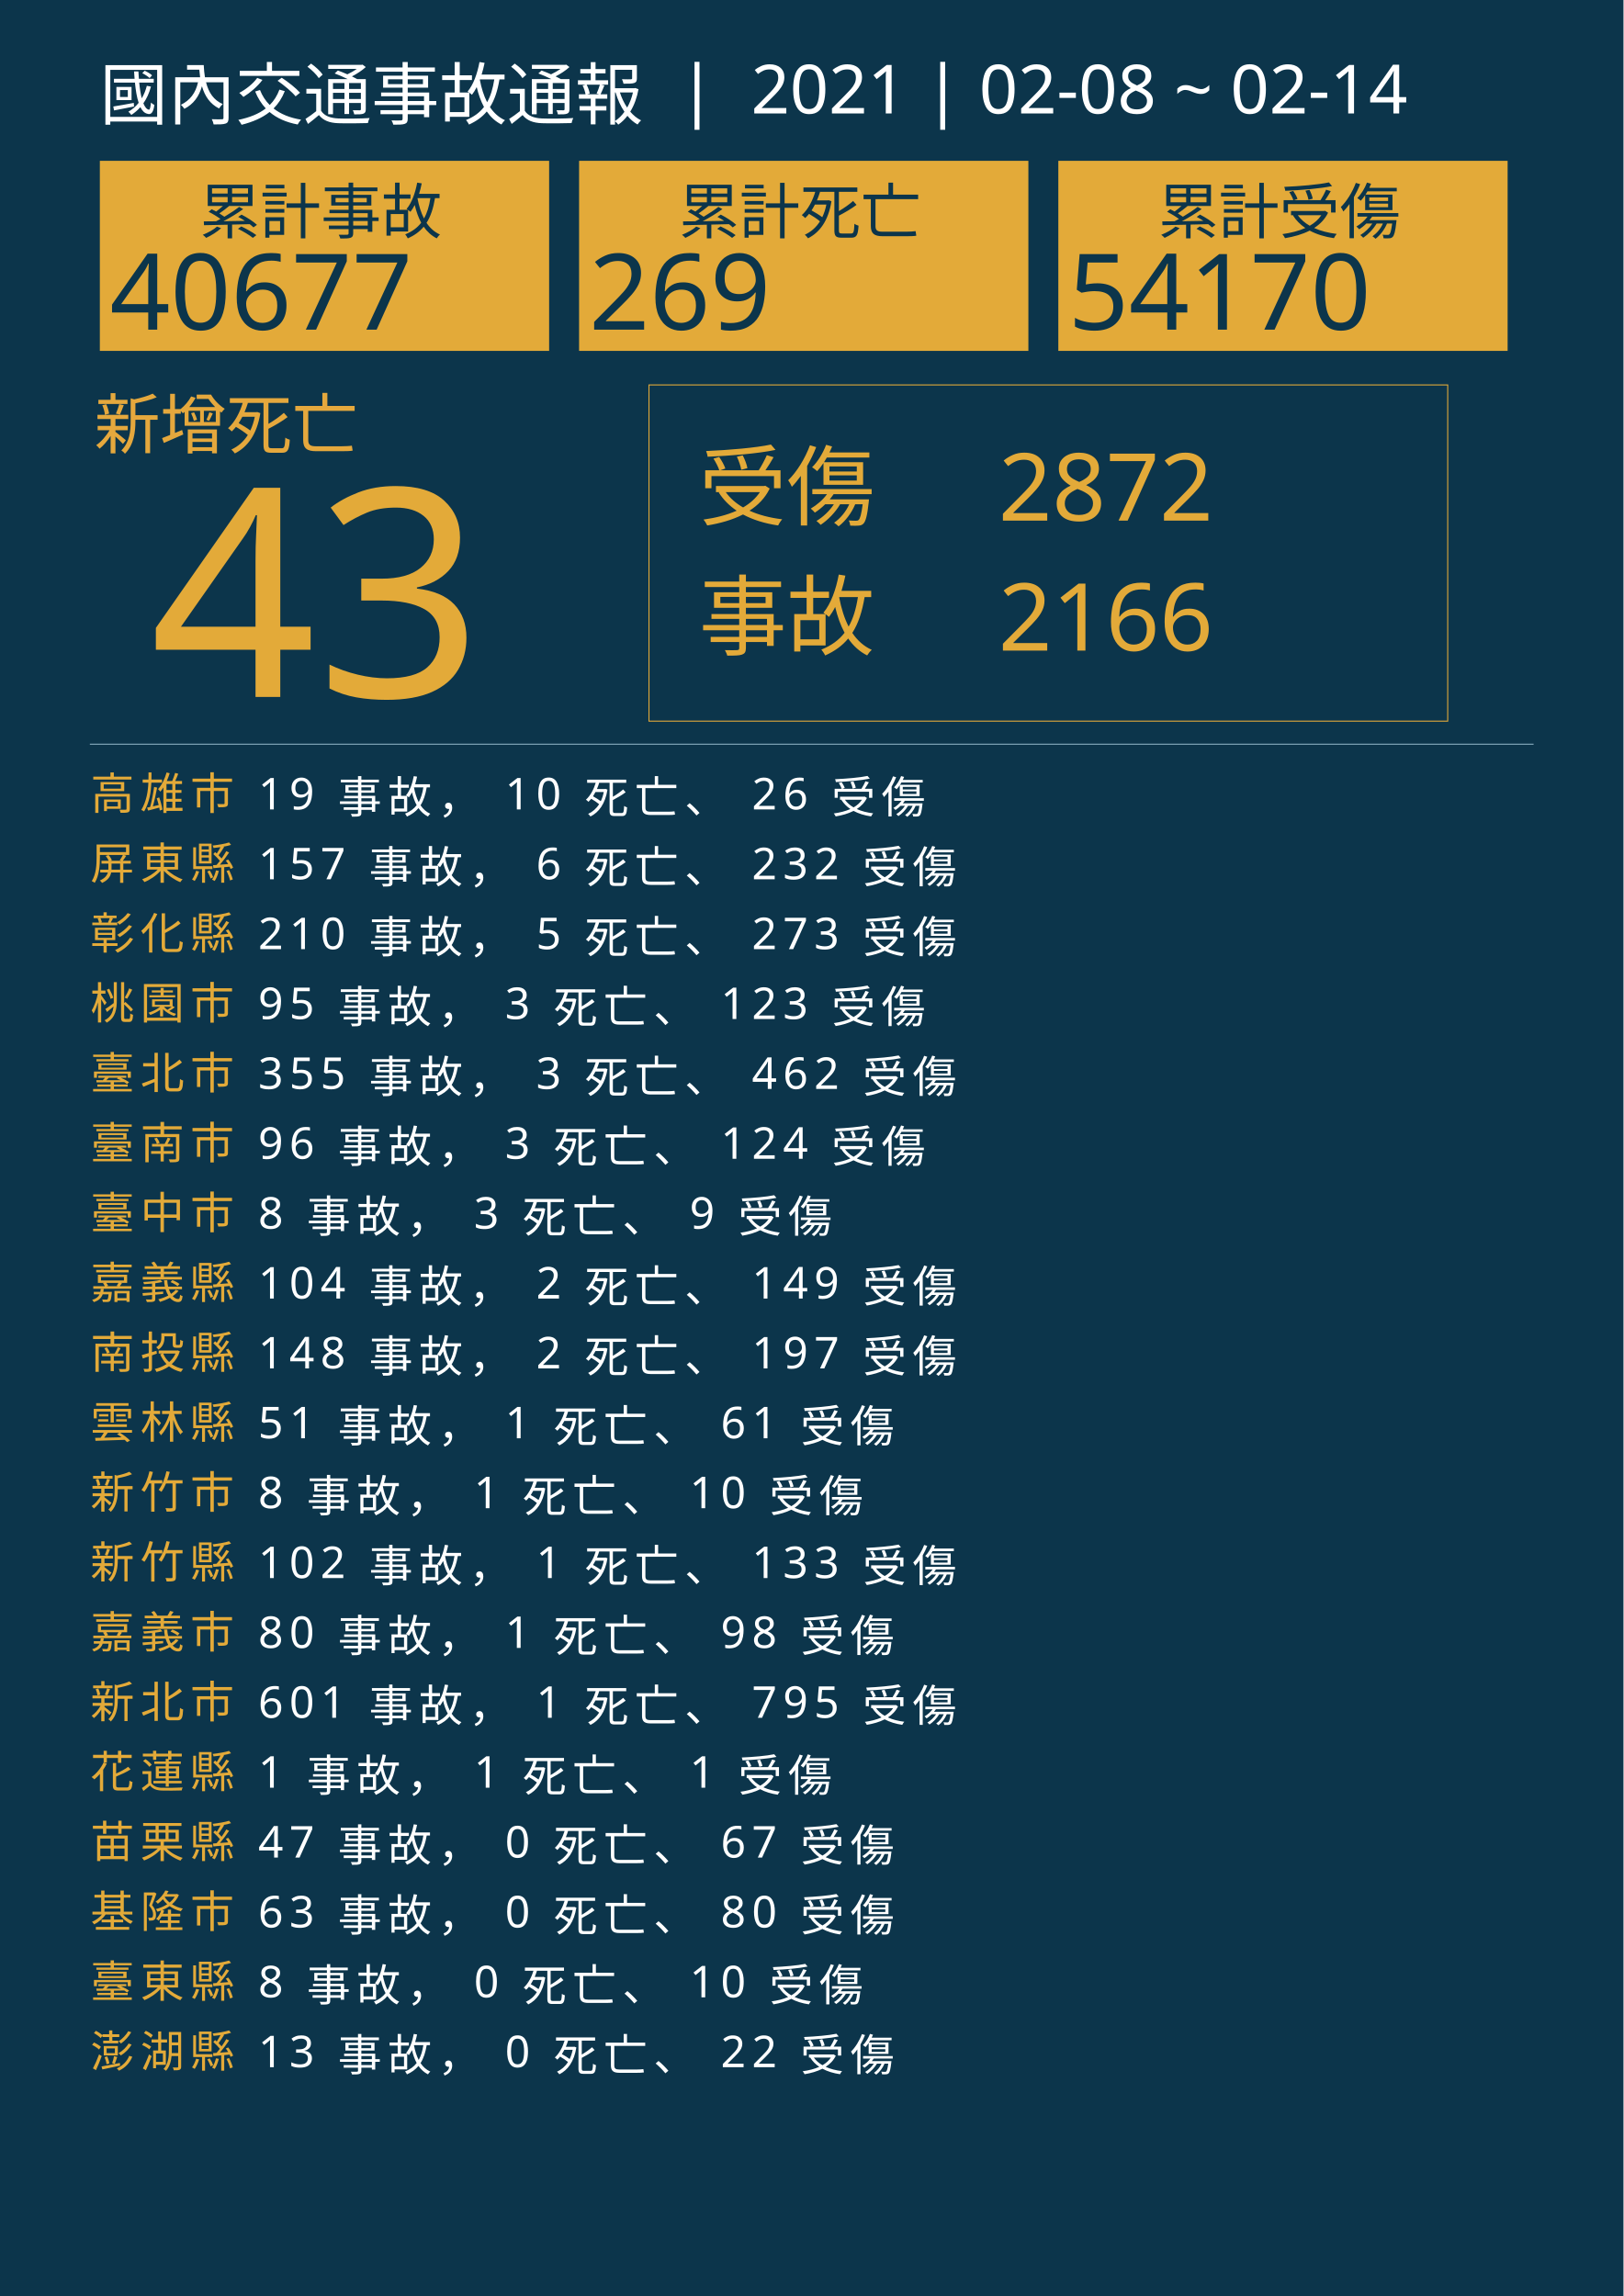
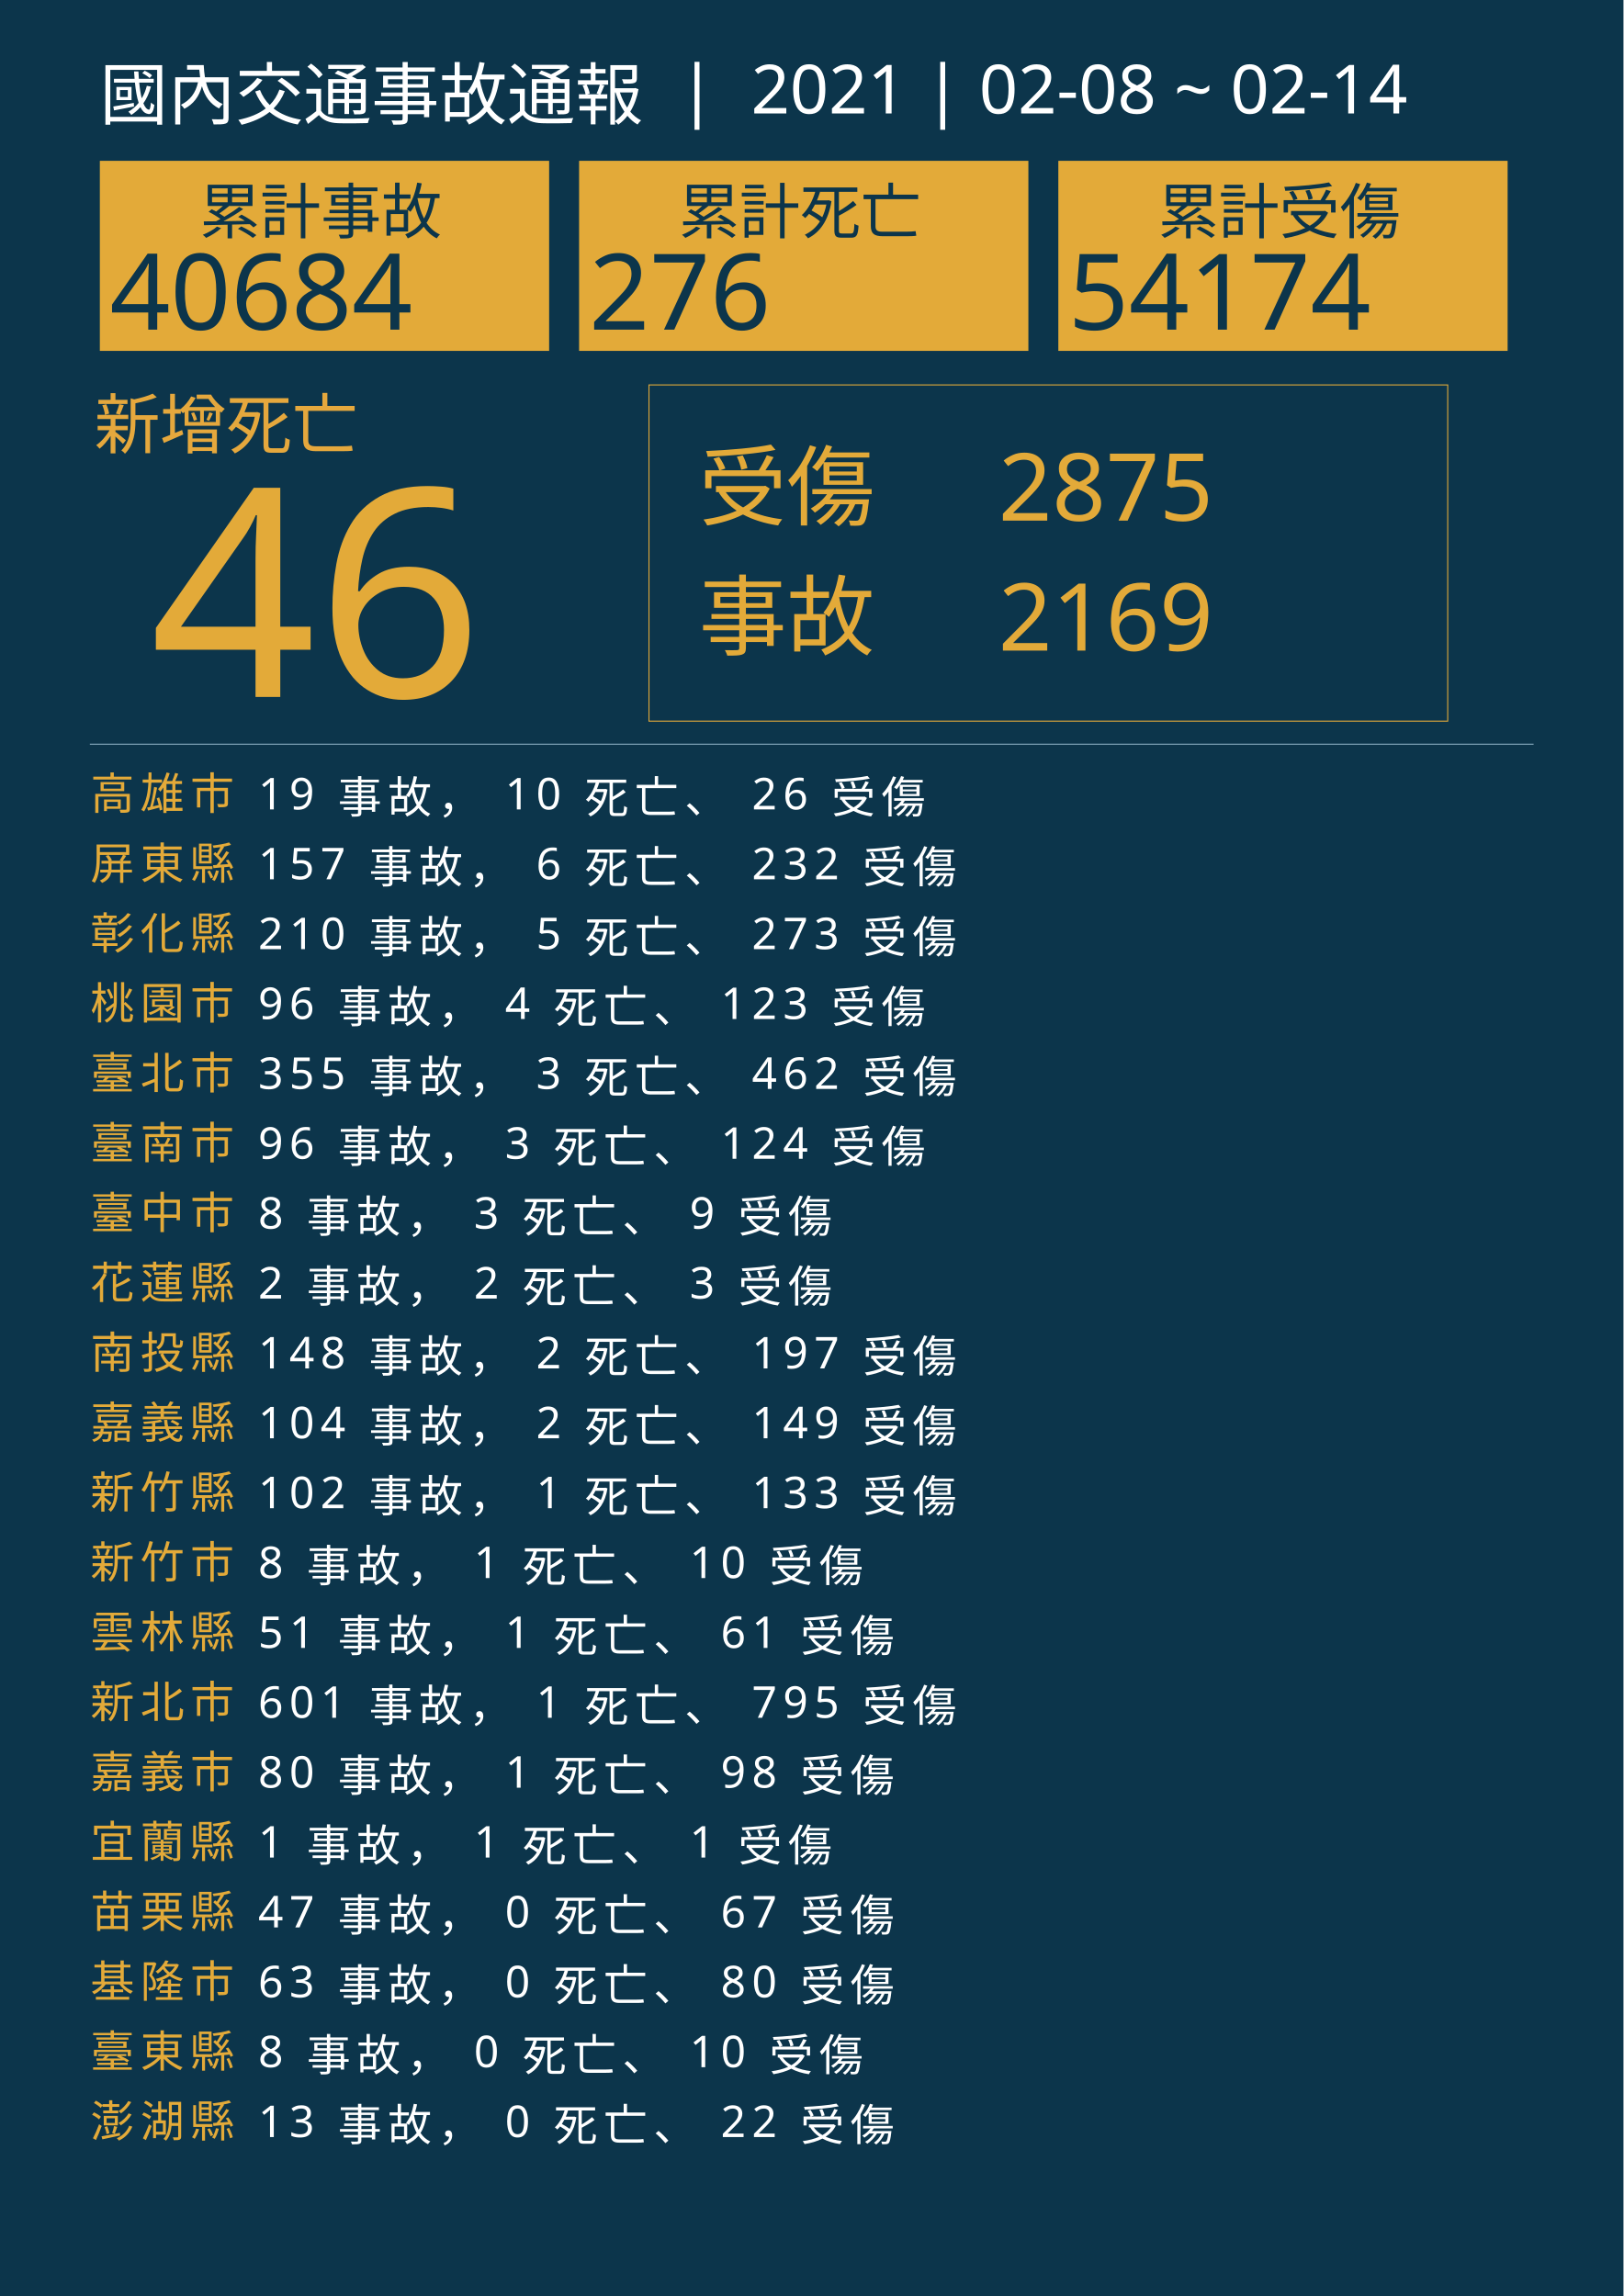
<svg xmlns="http://www.w3.org/2000/svg" version="1.1" id="圖層_1" x="0px" y="0px" viewBox="0 0 1626 2300" style="enable-background:new 0 0 1626 2300;" xml:space="preserve">
  <style type="text/css">
	.st0{fill:#0C354B;}
	.st1{fill:#E5A83D;}
	.st2{font-family:'NotoSansCJKtc-Bold-B5pc-H';}
	.st3{font-size:66px;}
	.st4{fill:#E3AA39;}
	.st5{font-family:'Arial-BoldMT';}
	.st6{font-size:291.776px;}
	.st7{fill:none;stroke:#E3AA39;stroke-miterlimit:10;}
	.st8{font-family:'NotoSansCJKtc-Light-B5pc-H';}
	.st9{font-size:88px;}
	.st10{font-family:'NotoSansCJKtc-Medium-B5pc-H';}
	.st11{font-size:94px;}
	.st12{fill:none;stroke:#8AAFC1;stroke-miterlimit:10;}
	.st13{font-size:60.649px;}
	.st14{font-size:106px;}
	.st15{fill:none;}
	.st16{font-size:44px;}
	.st17{letter-spacing:6;}
	.st18{fill:#FFFFFF;}
	.st19{letter-spacing:1;}
	.st20{font-size:68px;}
</style>
  <rect class="st0" width="1626" height="2300" />
  <text transform="matrix(1 0 0 1 94.5001 449.017)" class="st1 st2 st3">新增死亡</text>
  <g>
-     <text transform="matrix(1 0 0 1 150 698.1412)" class="st4 st5 st6">43</text>
+     <text transform="matrix(1 0 0 1 150 698.1412)" class="st4 st5 st6">46</text>
  </g>
  <g>
    <rect x="650" y="385.6" class="st7" width="800" height="336.8" />
    <g>
      <text transform="matrix(1 0 0 1 700 519.593)" class="st4 st8 st9">受傷</text>
-       <text transform="matrix(1 0 0 1 1000 521.5084)" class="st4 st10 st11">2872</text>
-       <text transform="matrix(1 0 0 1 1000 651.7274)" class="st4 st10 st11">2166</text>
+       <text transform="matrix(1 0 0 1 1000 521.5084)" class="st4 st10 st11">2875</text>
+       <text transform="matrix(1 0 0 1 1000 651.7274)" class="st4 st10 st11">2169</text>
      <text transform="matrix(1 0 0 1 700 649.4965)" class="st4 st8 st9">事故</text>
    </g>
  </g>
  <line class="st12" x1="90" y1="745.5" x2="1536" y2="745.5" />
  <g>
    <g>
      <rect x="100" y="161.1" class="st4" width="450" height="190.4" />
      <g>
        <text transform="matrix(1 0 0 1 200 233.9079)" class="st0 st10 st13">累計事故</text>
        <g>
-           <text transform="matrix(1 0 0 1 110 330.2121)" class="st0 st5 st14">40677</text>
+           <text transform="matrix(1 0 0 1 110 330.2121)" class="st0 st5 st14">40684</text>
        </g>
      </g>
    </g>
    <g>
      <rect x="580" y="161.1" class="st4" width="450" height="190.4" />
      <g>
        <text transform="matrix(1 0 0 1 680 233.908)" class="st0 st10 st13">累計死亡</text>
        <g>
-           <text transform="matrix(1 0 0 1 590 330.2122)" class="st0 st5 st14">269</text>
+           <text transform="matrix(1 0 0 1 590 330.2122)" class="st0 st5 st14">276</text>
        </g>
      </g>
    </g>
    <g>
      <rect x="1060" y="161.1" class="st4" width="450" height="190.4" />
      <g>
        <text transform="matrix(1 0 0 1 1160 233.908)" class="st0 st10 st13">累計受傷</text>
        <g>
-           <text transform="matrix(1 0 0 1 1070 330.2122)" class="st0 st5 st14">54170</text>
+           <text transform="matrix(1 0 0 1 1070 330.2122)" class="st0 st5 st14">54174</text>
        </g>
      </g>
    </g>
  </g>
  <rect x="90.6" y="772.1" class="st15" width="1141.8" height="314.8" />
  <text transform="matrix(1 0 0 1 90.5591 810.7965)">
    <tspan x="0" y="0" class="st4 st10 st16 st17">高雄市</tspan>
    <tspan x="150.6" y="0" class="st18 st10 st16 st17"> 19 事故， 10 死亡、 26 受傷</tspan>
    <tspan x="0" y="70" class="st4 st10 st16 st17">屏東縣</tspan>
    <tspan x="150.6" y="70" class="st18 st10 st16 st17"> 157 事故， 6 死亡、 232 受傷</tspan>
    <tspan x="0" y="140" class="st4 st10 st16 st17">彰化縣</tspan>
    <tspan x="150.6" y="140" class="st18 st10 st16 st17"> 210 事故， 5 死亡、 273 受傷</tspan>
    <tspan x="0" y="210" class="st4 st10 st16 st17">桃園市</tspan>
-     <tspan x="150.6" y="210" class="st18 st10 st16 st17"> 95 事故， 3 死亡、 123 受傷</tspan>
+     <tspan x="150.6" y="210" class="st18 st10 st16 st17"> 96 事故， 4 死亡、 123 受傷</tspan>
    <tspan x="0" y="280" class="st4 st10 st16 st17">臺北市</tspan>
    <tspan x="150.6" y="280" class="st18 st10 st16 st17"> 355 事故， 3 死亡、 462 受傷</tspan>
    <tspan x="0" y="350" class="st4 st10 st16 st17">臺南市</tspan>
    <tspan x="150.6" y="350" class="st18 st10 st16 st17"> 96 事故， 3 死亡、 124 受傷</tspan>
    <tspan x="0" y="420" class="st4 st10 st16 st17">臺中市</tspan>
    <tspan x="150.6" y="420" class="st18 st10 st16 st17"> 8 事故， 3 死亡、 9 受傷</tspan>
-     <tspan x="0" y="490" class="st4 st10 st16 st17">嘉義縣</tspan>
-     <tspan x="150.6" y="490" class="st18 st10 st16 st17"> 104 事故， 2 死亡、 149 受傷</tspan>
+     <tspan x="0" y="490" class="st4 st10 st16 st17">花蓮縣</tspan>
+     <tspan x="150.6" y="490" class="st18 st10 st16 st17"> 2 事故， 2 死亡、 3 受傷</tspan>
    <tspan x="0" y="560" class="st4 st10 st16 st17">南投縣</tspan>
    <tspan x="150.6" y="560" class="st18 st10 st16 st17"> 148 事故， 2 死亡、 197 受傷</tspan>
-     <tspan x="0" y="630" class="st4 st10 st16 st17">雲林縣</tspan>
-     <tspan x="150.6" y="630" class="st18 st10 st16 st17"> 51 事故， 1 死亡、 61 受傷</tspan>
-     <tspan x="0" y="700" class="st4 st10 st16 st17">新竹市</tspan>
-     <tspan x="150.6" y="700" class="st18 st10 st16 st17"> 8 事故， 1 死亡、 10 受傷</tspan>
-     <tspan x="0" y="770" class="st4 st10 st16 st17">新竹縣</tspan>
-     <tspan x="150.6" y="770" class="st18 st10 st16 st17"> 102 事故， 1 死亡、 133 受傷</tspan>
-     <tspan x="0" y="840" class="st4 st10 st16 st17">嘉義市</tspan>
-     <tspan x="150.6" y="840" class="st18 st10 st16 st17"> 80 事故， 1 死亡、 98 受傷</tspan>
+     <tspan x="0" y="630" class="st4 st10 st16 st17">嘉義縣</tspan>
+     <tspan x="150.6" y="630" class="st18 st10 st16 st17"> 104 事故， 2 死亡、 149 受傷</tspan>
+     <tspan x="0" y="700" class="st4 st10 st16 st17">新竹縣</tspan>
+     <tspan x="150.6" y="700" class="st18 st10 st16 st17"> 102 事故， 1 死亡、 133 受傷</tspan>
+     <tspan x="0" y="770" class="st4 st10 st16 st17">新竹市</tspan>
+     <tspan x="150.6" y="770" class="st18 st10 st16 st17"> 8 事故， 1 死亡、 10 受傷</tspan>
+     <tspan x="0" y="840" class="st4 st10 st16 st17">雲林縣</tspan>
+     <tspan x="150.6" y="840" class="st18 st10 st16 st17"> 51 事故， 1 死亡、 61 受傷</tspan>
    <tspan x="0" y="910" class="st4 st10 st16 st17">新北市</tspan>
    <tspan x="150.6" y="910" class="st18 st10 st16 st17"> 601 事故， 1 死亡、 795 受傷</tspan>
-     <tspan x="0" y="980" class="st4 st10 st16 st17">花蓮縣</tspan>
-     <tspan x="150.6" y="980" class="st18 st10 st16 st17"> 1 事故， 1 死亡、 1 受傷</tspan>
-     <tspan x="0" y="1050" class="st4 st10 st16 st17">苗栗縣</tspan>
-     <tspan x="150.6" y="1050" class="st18 st10 st16 st17"> 47 事故， 0 死亡、 67 受傷</tspan>
-     <tspan x="0" y="1120" class="st4 st10 st16 st17">基隆市</tspan>
-     <tspan x="150.6" y="1120" class="st18 st10 st16 st17"> 63 事故， 0 死亡、 80 受傷</tspan>
-     <tspan x="0" y="1190" class="st4 st10 st16 st17">臺東縣</tspan>
-     <tspan x="150.6" y="1190" class="st18 st10 st16 st17"> 8 事故， 0 死亡、 10 受傷</tspan>
-     <tspan x="0" y="1260" class="st4 st10 st16 st17">澎湖縣</tspan>
-     <tspan x="150.6" y="1260" class="st18 st10 st16 st17"> 13 事故， 0 死亡、 22 受傷</tspan>
+     <tspan x="0" y="980" class="st4 st10 st16 st17">嘉義市</tspan>
+     <tspan x="150.6" y="980" class="st18 st10 st16 st17"> 80 事故， 1 死亡、 98 受傷</tspan>
+     <tspan x="0" y="1050" class="st4 st10 st16 st17">宜蘭縣</tspan>
+     <tspan x="150.6" y="1050" class="st18 st10 st16 st17"> 1 事故， 1 死亡、 1 受傷</tspan>
+     <tspan x="0" y="1120" class="st4 st10 st16 st17">苗栗縣</tspan>
+     <tspan x="150.6" y="1120" class="st18 st10 st16 st17"> 47 事故， 0 死亡、 67 受傷</tspan>
+     <tspan x="0" y="1190" class="st4 st10 st16 st17">基隆市</tspan>
+     <tspan x="150.6" y="1190" class="st18 st10 st16 st17"> 63 事故， 0 死亡、 80 受傷</tspan>
+     <tspan x="0" y="1260" class="st4 st10 st16 st17">臺東縣</tspan>
+     <tspan x="150.6" y="1260" class="st18 st10 st16 st17"> 8 事故， 0 死亡、 10 受傷</tspan>
+     <tspan x="0" y="1330" class="st4 st10 st16 st17">澎湖縣</tspan>
+     <tspan x="150.6" y="1330" class="st18 st10 st16 st17"> 13 事故， 0 死亡、 22 受傷</tspan>
  </text>
  <text transform="matrix(1 0 0 1 100 119.2712)" class="st18 st8 st20">國內交通事故通報  |  2021 | 02-08 ~ 02-14</text>
</svg>
